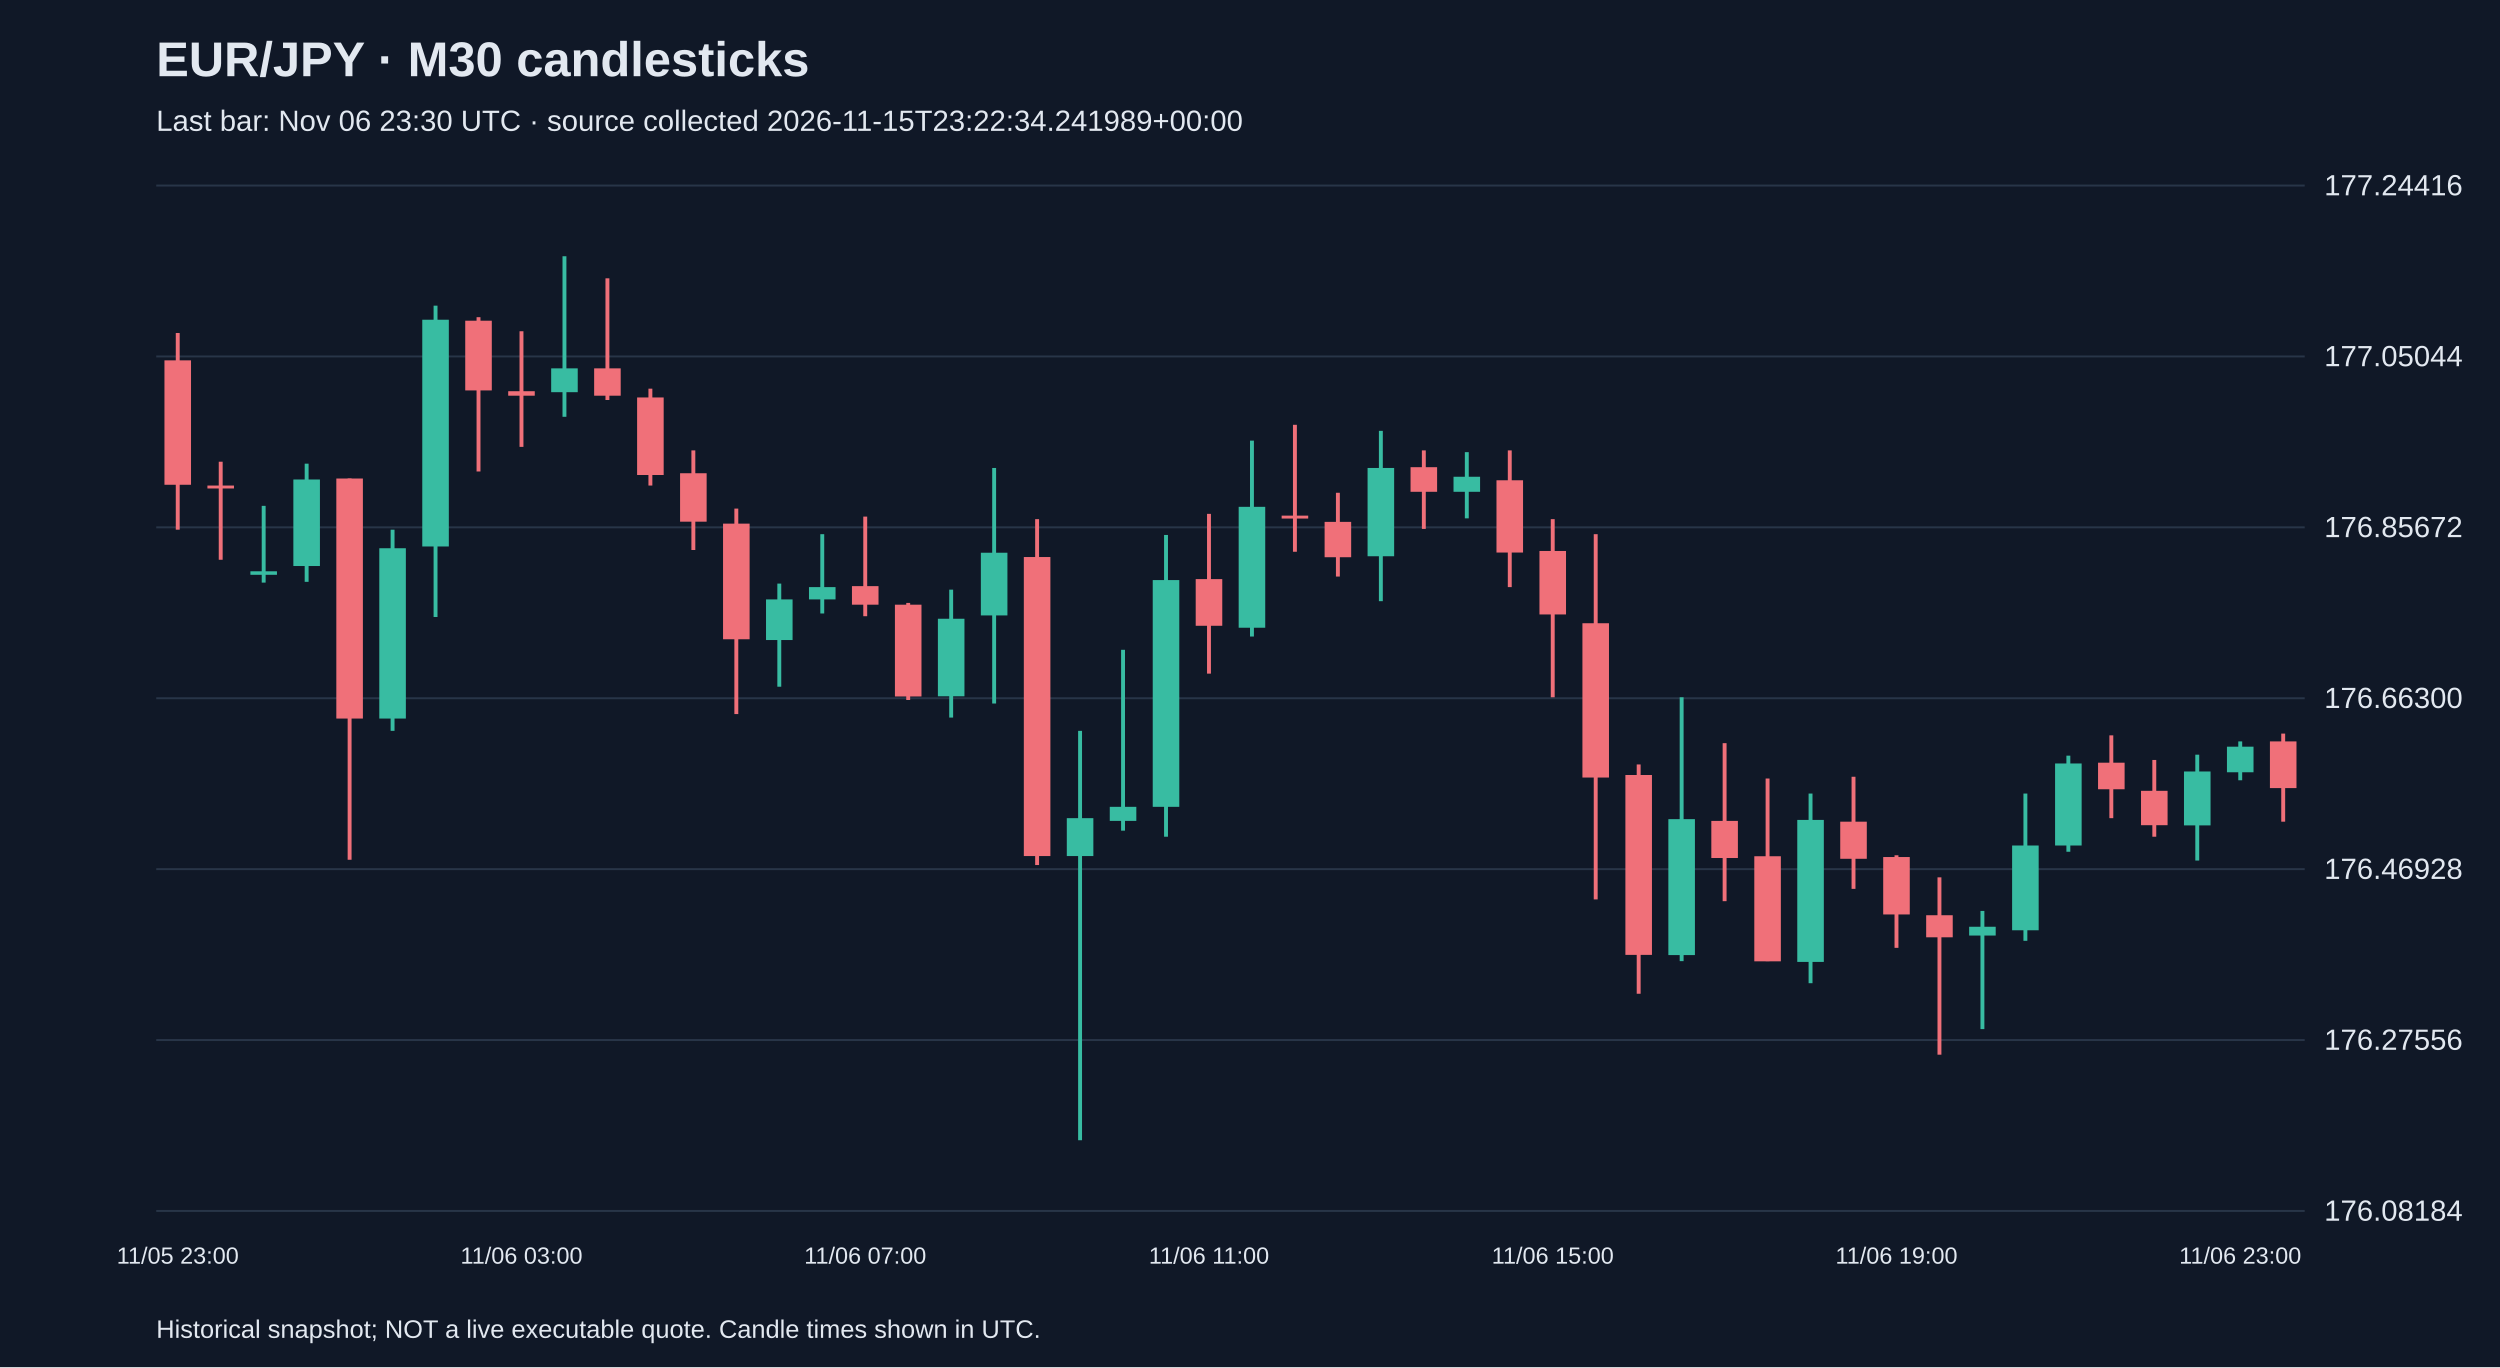
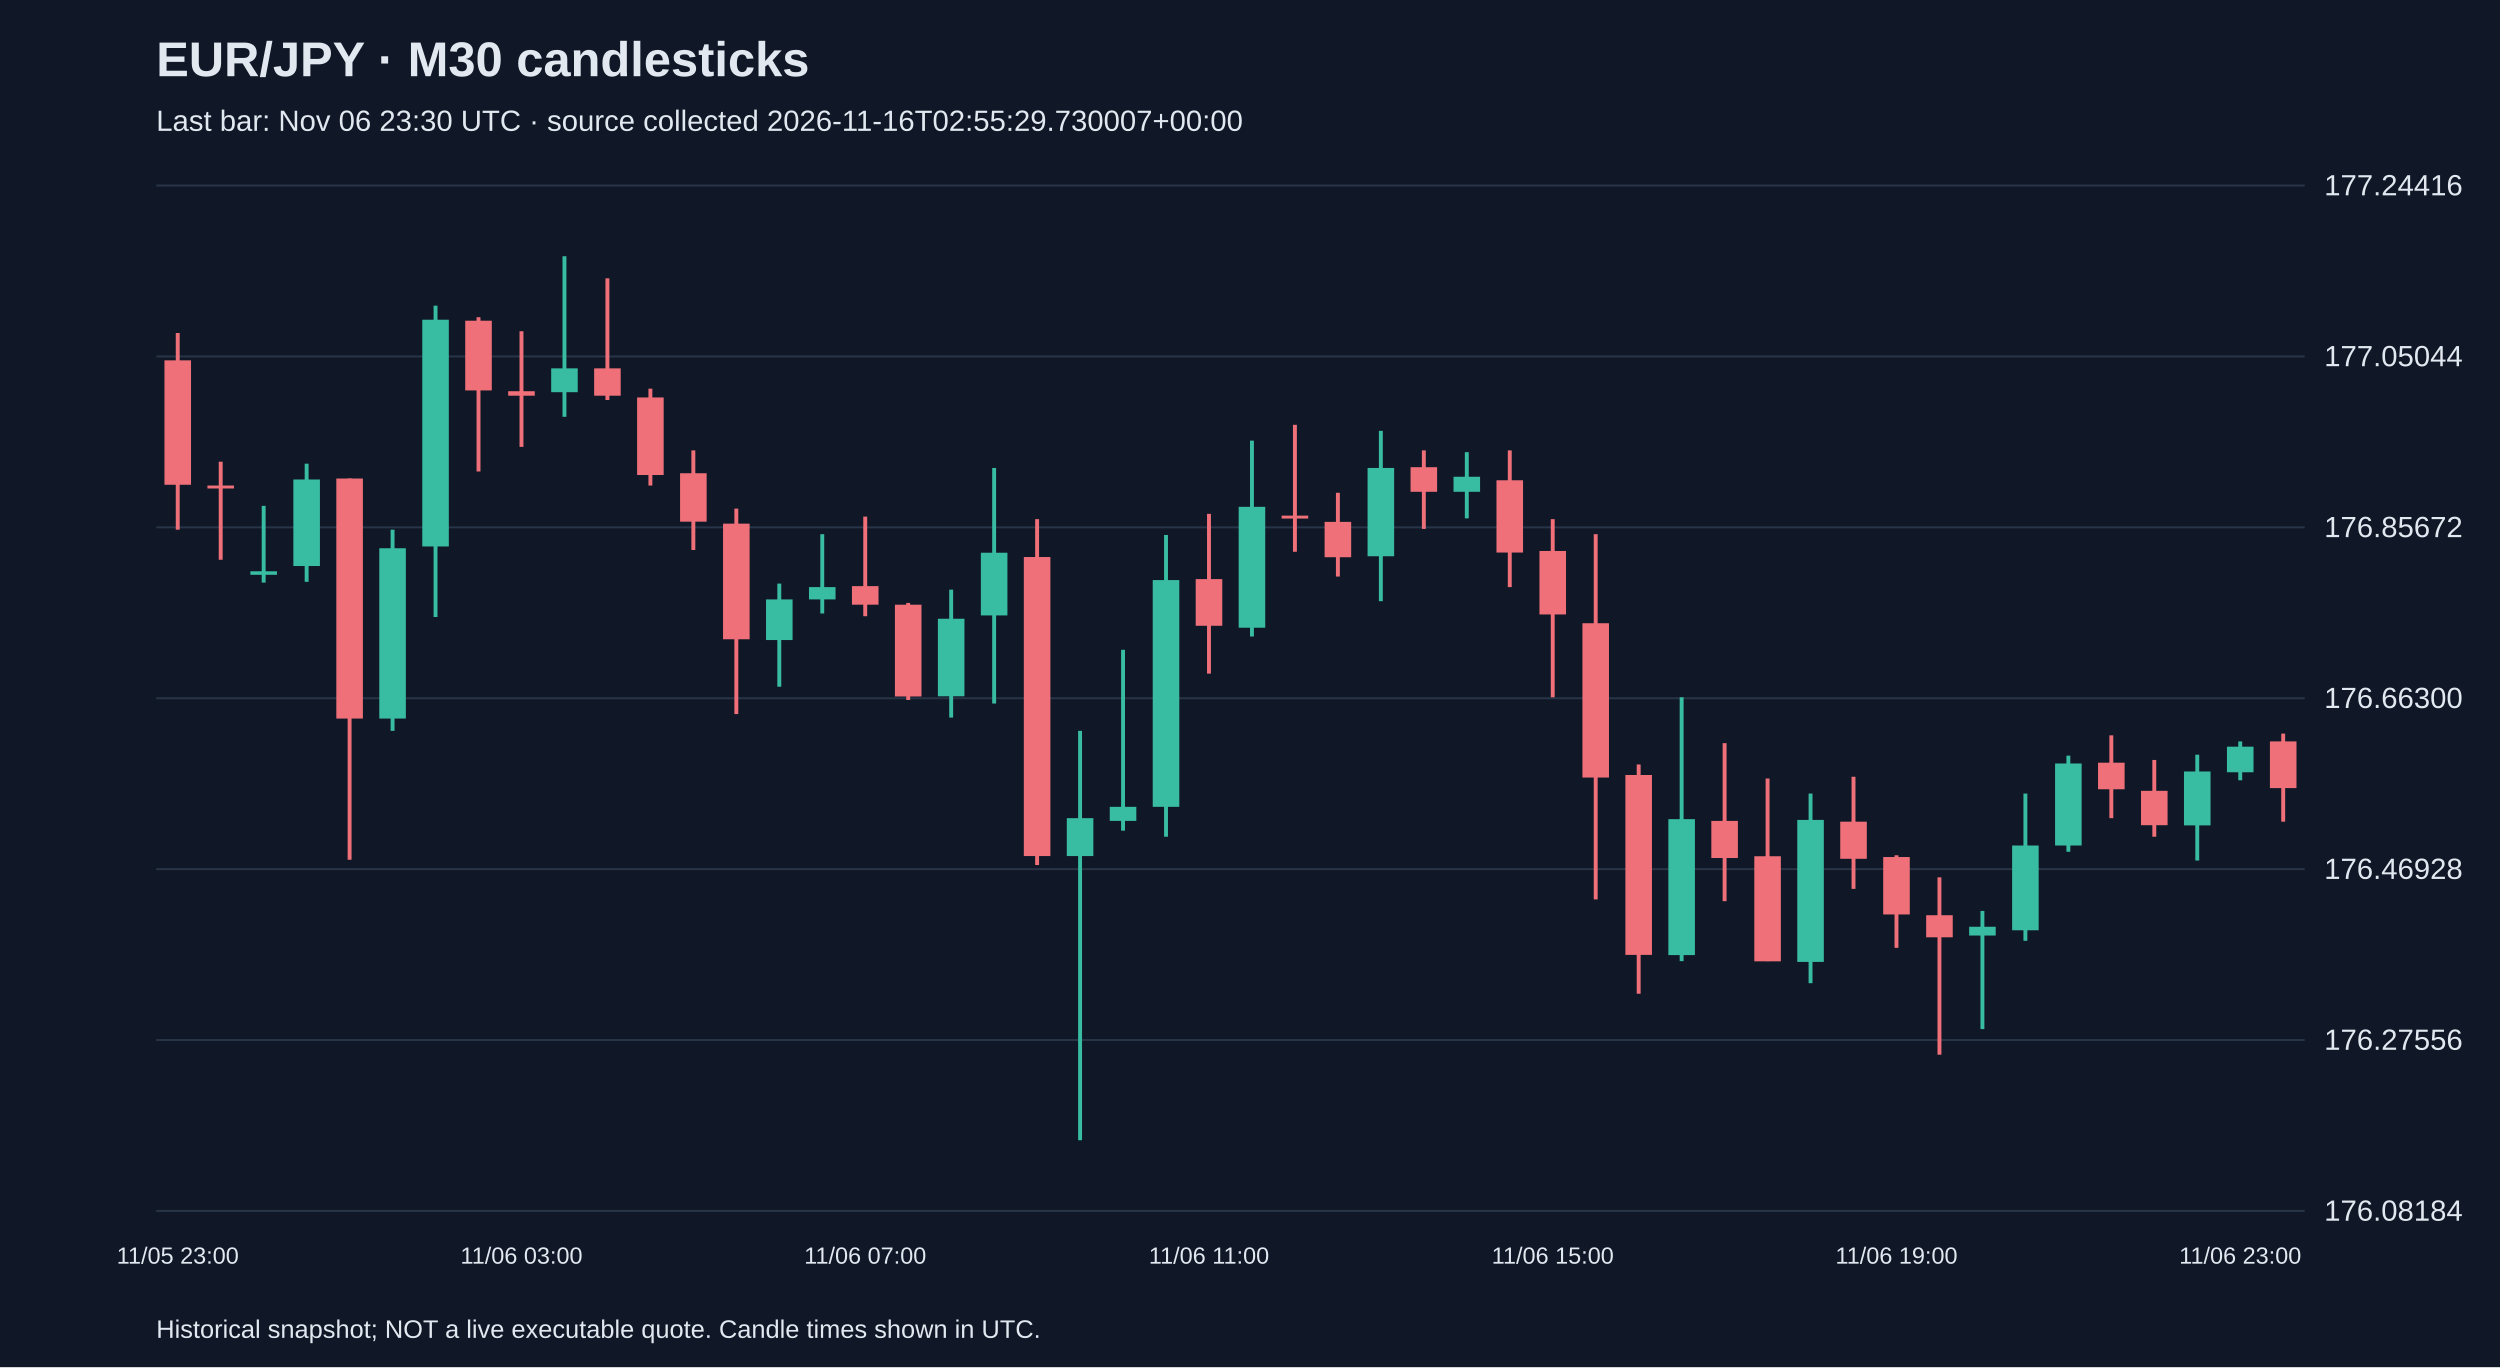
<svg xmlns="http://www.w3.org/2000/svg" viewBox="0 0 1280 700">
  <rect width="100%" height="100%" fill="#101827" />
  <style>text{font-family:Arial,sans-serif;fill:#e2e8f0}</style>
  <text x="80" y="39" font-size="25" font-weight="bold">EUR/JPY · M30 candlesticks</text>
-   <text x="80" y="67" font-size="15" fill="#a6b1c5">Last bar: Nov 06 23:30 UTC · source collected 2026-11-15T23:22:34.241989+00:00</text>
+   <text x="80" y="67" font-size="15" fill="#a6b1c5">Last bar: Nov 06 23:30 UTC · source collected 2026-11-16T02:55:29.730007+00:00</text>
  <line x1="80" y1="620.0" x2="1180" y2="620.0" stroke="#283548" />
  <text x="1190" y="625.0" font-size="15">176.08184</text>
  <line x1="80" y1="532.5" x2="1180" y2="532.5" stroke="#283548" />
  <text x="1190" y="537.5" font-size="15">176.27556</text>
  <line x1="80" y1="445.0" x2="1180" y2="445.0" stroke="#283548" />
  <text x="1190" y="450.0" font-size="15">176.46928</text>
  <line x1="80" y1="357.5" x2="1180" y2="357.5" stroke="#283548" />
  <text x="1190" y="362.5" font-size="15">176.66300</text>
  <line x1="80" y1="270.0" x2="1180" y2="270.0" stroke="#283548" />
  <text x="1190" y="275.0" font-size="15">176.85672</text>
  <line x1="80" y1="182.5" x2="1180" y2="182.5" stroke="#283548" />
  <text x="1190" y="187.5" font-size="15">177.05044</text>
  <line x1="80" y1="95.0" x2="1180" y2="95.0" stroke="#283548" />
  <text x="1190" y="100.0" font-size="15">177.24416</text>
  <line x1="91.0" y1="170.5" x2="91.0" y2="271.2" stroke="#f07079" stroke-width="2" />
  <rect x="84.2" y="184.5" width="13.6" height="63.7" fill="#f07079" />
  <text x="91.0" y="647" text-anchor="middle" font-size="12">11/05 23:00</text>
  <line x1="113.0" y1="236.4" x2="113.0" y2="286.6" stroke="#f07079" stroke-width="2" />
  <rect x="106.2" y="248.6" width="13.6" height="1.5" fill="#f07079" />
  <line x1="135.0" y1="259.0" x2="135.0" y2="298.3" stroke="#38bca2" stroke-width="2" />
  <rect x="128.2" y="292.5" width="13.6" height="1.8" fill="#38bca2" />
  <line x1="157.0" y1="237.4" x2="157.0" y2="297.9" stroke="#38bca2" stroke-width="2" />
  <rect x="150.2" y="245.5" width="13.6" height="44.3" fill="#38bca2" />
  <line x1="179.0" y1="245.0" x2="179.0" y2="440.2" stroke="#f07079" stroke-width="2" />
  <rect x="172.2" y="245.0" width="13.6" height="122.9" fill="#f07079" />
  <line x1="201.0" y1="271.2" x2="201.0" y2="374.2" stroke="#38bca2" stroke-width="2" />
  <rect x="194.2" y="280.7" width="13.6" height="87.2" fill="#38bca2" />
  <line x1="223.0" y1="156.5" x2="223.0" y2="315.9" stroke="#38bca2" stroke-width="2" />
  <rect x="216.2" y="163.7" width="13.6" height="116.1" fill="#38bca2" />
  <line x1="245.0" y1="162.4" x2="245.0" y2="241.4" stroke="#f07079" stroke-width="2" />
  <rect x="238.2" y="164.2" width="13.6" height="35.7" fill="#f07079" />
  <line x1="267.0" y1="169.6" x2="267.0" y2="228.8" stroke="#f07079" stroke-width="2" />
  <rect x="260.2" y="200.3" width="13.6" height="2.3" fill="#f07079" />
  <text x="267.0" y="647" text-anchor="middle" font-size="12">11/06 03:00</text>
  <line x1="289.0" y1="131.2" x2="289.0" y2="213.4" stroke="#38bca2" stroke-width="2" />
  <rect x="282.2" y="188.6" width="13.6" height="12.2" fill="#38bca2" />
  <line x1="311.0" y1="142.5" x2="311.0" y2="204.8" stroke="#f07079" stroke-width="2" />
  <rect x="304.2" y="188.6" width="13.6" height="14.0" fill="#f07079" />
  <line x1="333.0" y1="199.0" x2="333.0" y2="248.6" stroke="#f07079" stroke-width="2" />
  <rect x="326.2" y="203.5" width="13.6" height="39.7" fill="#f07079" />
  <line x1="355.0" y1="230.6" x2="355.0" y2="281.6" stroke="#f07079" stroke-width="2" />
  <rect x="348.2" y="242.3" width="13.6" height="24.8" fill="#f07079" />
  <line x1="377.0" y1="260.4" x2="377.0" y2="365.6" stroke="#f07079" stroke-width="2" />
  <rect x="370.2" y="268.1" width="13.6" height="59.2" fill="#f07079" />
  <line x1="399.0" y1="298.8" x2="399.0" y2="351.6" stroke="#38bca2" stroke-width="2" />
  <rect x="392.2" y="306.9" width="13.6" height="20.8" fill="#38bca2" />
  <line x1="421.0" y1="273.5" x2="421.0" y2="314.1" stroke="#38bca2" stroke-width="2" />
  <rect x="414.2" y="300.6" width="13.6" height="6.3" fill="#38bca2" />
  <line x1="443.0" y1="264.5" x2="443.0" y2="315.5" stroke="#f07079" stroke-width="2" />
  <rect x="436.2" y="300.1" width="13.6" height="9.5" fill="#f07079" />
  <text x="443.0" y="647" text-anchor="middle" font-size="12">11/06 07:00</text>
  <line x1="465.0" y1="308.7" x2="465.0" y2="358.4" stroke="#f07079" stroke-width="2" />
  <rect x="458.2" y="309.6" width="13.6" height="47.0" fill="#f07079" />
  <line x1="487.0" y1="301.9" x2="487.0" y2="367.4" stroke="#38bca2" stroke-width="2" />
  <rect x="480.2" y="316.8" width="13.6" height="39.7" fill="#38bca2" />
  <line x1="509.0" y1="239.6" x2="509.0" y2="360.2" stroke="#38bca2" stroke-width="2" />
  <rect x="502.2" y="283.0" width="13.6" height="32.1" fill="#38bca2" />
  <line x1="531.0" y1="265.8" x2="531.0" y2="442.9" stroke="#f07079" stroke-width="2" />
  <rect x="524.2" y="285.2" width="13.6" height="153.1" fill="#f07079" />
  <line x1="553.0" y1="374.2" x2="553.0" y2="583.8" stroke="#38bca2" stroke-width="2" />
  <rect x="546.2" y="418.9" width="13.6" height="19.4" fill="#38bca2" />
  <line x1="575.0" y1="332.7" x2="575.0" y2="425.3" stroke="#38bca2" stroke-width="2" />
  <rect x="568.2" y="413.1" width="13.6" height="7.2" fill="#38bca2" />
  <line x1="597.0" y1="273.9" x2="597.0" y2="428.4" stroke="#38bca2" stroke-width="2" />
  <rect x="590.2" y="297.0" width="13.6" height="116.1" fill="#38bca2" />
  <line x1="619.0" y1="263.1" x2="619.0" y2="344.9" stroke="#f07079" stroke-width="2" />
  <rect x="612.2" y="296.5" width="13.6" height="23.9" fill="#f07079" />
  <text x="619.0" y="647" text-anchor="middle" font-size="12">11/06 11:00</text>
  <line x1="641.0" y1="225.6" x2="641.0" y2="325.9" stroke="#38bca2" stroke-width="2" />
  <rect x="634.2" y="259.5" width="13.6" height="61.9" fill="#38bca2" />
  <line x1="663.0" y1="217.5" x2="663.0" y2="282.5" stroke="#f07079" stroke-width="2" />
  <rect x="656.2" y="264.0" width="13.6" height="1.5" fill="#f07079" />
  <line x1="685.0" y1="252.3" x2="685.0" y2="295.2" stroke="#f07079" stroke-width="2" />
  <rect x="678.2" y="267.2" width="13.6" height="18.1" fill="#f07079" />
  <line x1="707.0" y1="220.6" x2="707.0" y2="307.8" stroke="#38bca2" stroke-width="2" />
  <rect x="700.2" y="239.6" width="13.6" height="45.2" fill="#38bca2" />
  <line x1="729.0" y1="230.6" x2="729.0" y2="270.8" stroke="#f07079" stroke-width="2" />
  <rect x="722.2" y="239.2" width="13.6" height="12.6" fill="#f07079" />
  <line x1="751.0" y1="231.5" x2="751.0" y2="265.4" stroke="#38bca2" stroke-width="2" />
  <rect x="744.2" y="244.1" width="13.6" height="7.7" fill="#38bca2" />
  <line x1="773.0" y1="230.6" x2="773.0" y2="300.6" stroke="#f07079" stroke-width="2" />
  <rect x="766.2" y="245.9" width="13.6" height="37.0" fill="#f07079" />
  <line x1="795.0" y1="265.8" x2="795.0" y2="357.0" stroke="#f07079" stroke-width="2" />
  <rect x="788.2" y="282.1" width="13.6" height="32.5" fill="#f07079" />
  <text x="795.0" y="647" text-anchor="middle" font-size="12">11/06 15:00</text>
  <line x1="817.0" y1="273.5" x2="817.0" y2="460.5" stroke="#f07079" stroke-width="2" />
  <rect x="810.2" y="319.1" width="13.6" height="79.0" fill="#f07079" />
  <line x1="839.0" y1="391.4" x2="839.0" y2="508.8" stroke="#f07079" stroke-width="2" />
  <rect x="832.2" y="396.8" width="13.6" height="92.1" fill="#f07079" />
  <line x1="861.0" y1="357.0" x2="861.0" y2="492.1" stroke="#38bca2" stroke-width="2" />
  <rect x="854.2" y="419.4" width="13.6" height="69.6" fill="#38bca2" />
  <line x1="883.0" y1="380.5" x2="883.0" y2="461.4" stroke="#f07079" stroke-width="2" />
  <rect x="876.2" y="420.3" width="13.6" height="19.0" fill="#f07079" />
  <line x1="905.0" y1="398.6" x2="905.0" y2="492.1" stroke="#f07079" stroke-width="2" />
  <rect x="898.2" y="438.4" width="13.6" height="53.8" fill="#f07079" />
  <line x1="927.0" y1="406.3" x2="927.0" y2="503.4" stroke="#38bca2" stroke-width="2" />
  <rect x="920.2" y="419.8" width="13.6" height="72.7" fill="#38bca2" />
  <line x1="949.0" y1="397.7" x2="949.0" y2="455.1" stroke="#f07079" stroke-width="2" />
  <rect x="942.2" y="420.7" width="13.6" height="19.0" fill="#f07079" />
  <line x1="971.0" y1="437.9" x2="971.0" y2="485.3" stroke="#f07079" stroke-width="2" />
  <rect x="964.2" y="438.8" width="13.6" height="29.4" fill="#f07079" />
  <text x="971.0" y="647" text-anchor="middle" font-size="12">11/06 19:00</text>
  <line x1="993.0" y1="449.2" x2="993.0" y2="540.0" stroke="#f07079" stroke-width="2" />
  <rect x="986.2" y="468.6" width="13.6" height="11.3" fill="#f07079" />
  <line x1="1015.0" y1="466.4" x2="1015.0" y2="526.9" stroke="#38bca2" stroke-width="2" />
  <rect x="1008.2" y="474.5" width="13.6" height="4.5" fill="#38bca2" />
  <line x1="1037.0" y1="406.3" x2="1037.0" y2="481.7" stroke="#38bca2" stroke-width="2" />
  <rect x="1030.2" y="432.9" width="13.6" height="43.4" fill="#38bca2" />
  <line x1="1059.0" y1="386.9" x2="1059.0" y2="436.1" stroke="#38bca2" stroke-width="2" />
  <rect x="1052.2" y="390.9" width="13.6" height="42.0" fill="#38bca2" />
  <line x1="1081.0" y1="376.5" x2="1081.0" y2="418.9" stroke="#f07079" stroke-width="2" />
  <rect x="1074.2" y="390.5" width="13.6" height="13.6" fill="#f07079" />
  <line x1="1103.0" y1="389.1" x2="1103.0" y2="428.4" stroke="#f07079" stroke-width="2" />
  <rect x="1096.2" y="404.9" width="13.6" height="17.6" fill="#f07079" />
  <line x1="1125.0" y1="386.4" x2="1125.0" y2="440.6" stroke="#38bca2" stroke-width="2" />
  <rect x="1118.2" y="395.0" width="13.6" height="27.6" fill="#38bca2" />
  <line x1="1147.0" y1="379.6" x2="1147.0" y2="399.5" stroke="#38bca2" stroke-width="2" />
  <rect x="1140.2" y="382.3" width="13.6" height="13.1" fill="#38bca2" />
  <text x="1147.0" y="647" text-anchor="middle" font-size="12">11/06 23:00</text>
  <line x1="1169.0" y1="375.6" x2="1169.0" y2="420.7" stroke="#f07079" stroke-width="2" />
  <rect x="1162.2" y="379.6" width="13.6" height="23.9" fill="#f07079" />
  <text x="80" y="685" font-size="13">Historical snapshot; NOT a live executable quote. Candle times shown in UTC.</text>
</svg>
